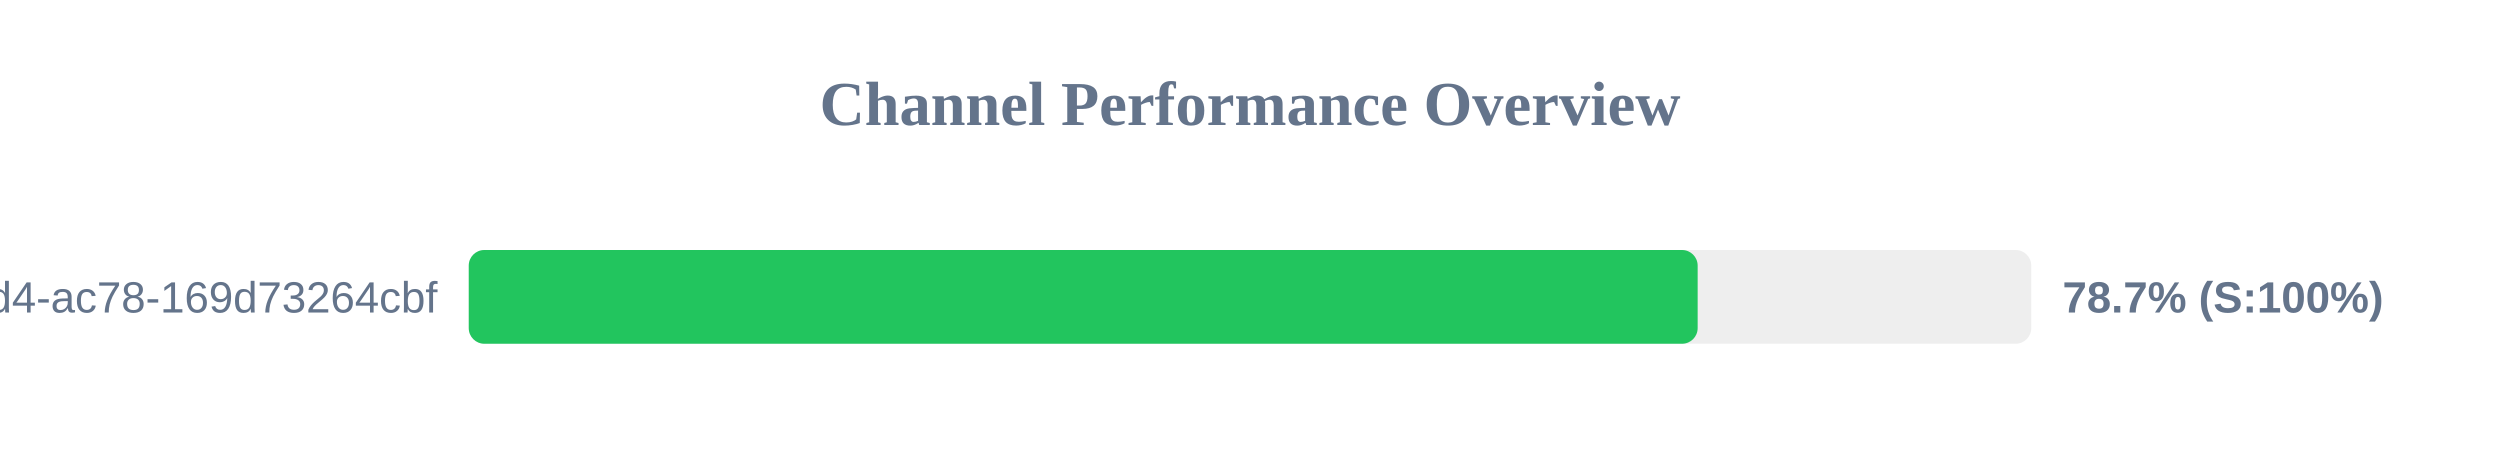
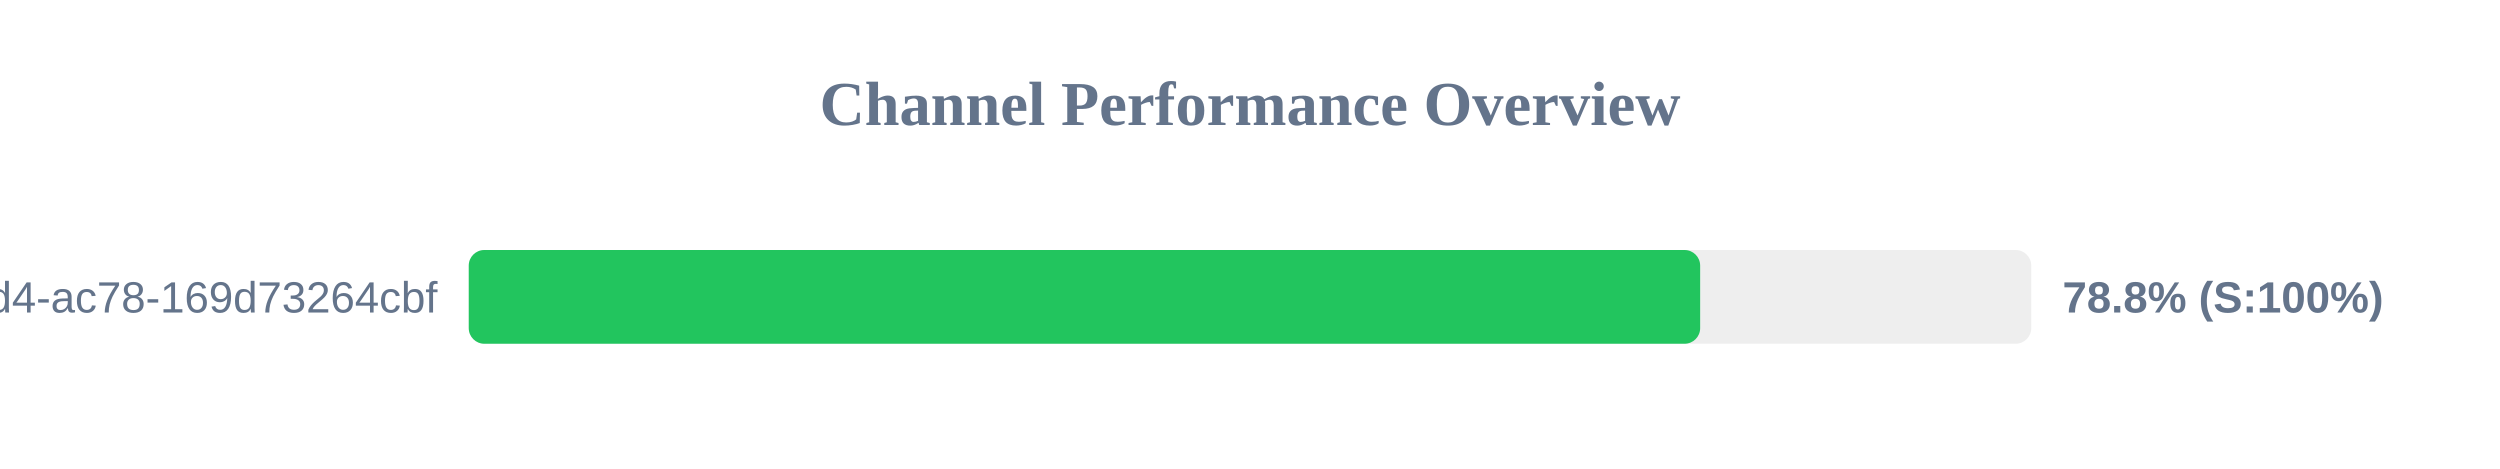
<svg xmlns="http://www.w3.org/2000/svg" width="800" height="150" version="1.1">
  <style>
        .row { font: 14px Arial; fill: #64748b; }
        .score { font: bold 14px Arial; fill: #64748b; }
    </style>
  <text x="400" y="40" text-anchor="middle" font-size="20px" font-weight="bold" fill="#64748b">Channel Performance Overview</text>
  <rect x="150" y="80" width="500" height="30" fill="#eee" rx="5" />
-   <rect x="150" y="80" width="393.25" height="30" fill="#22c55e" rx="5" />
+   <rect x="150" y="80" width="394.05" height="30" fill="#22c55e" rx="5" />
  <text x="140" y="100" text-anchor="end" class="row">?uuid=48c2c901-72e6-46d4-ac78-169d73264cbf</text>
-   <text x="660" y="100" text-anchor="start" class="score">78.7% (S:100%)</text>
+   <text x="660" y="100" text-anchor="start" class="score">78.8% (S:100%)</text>
</svg>
